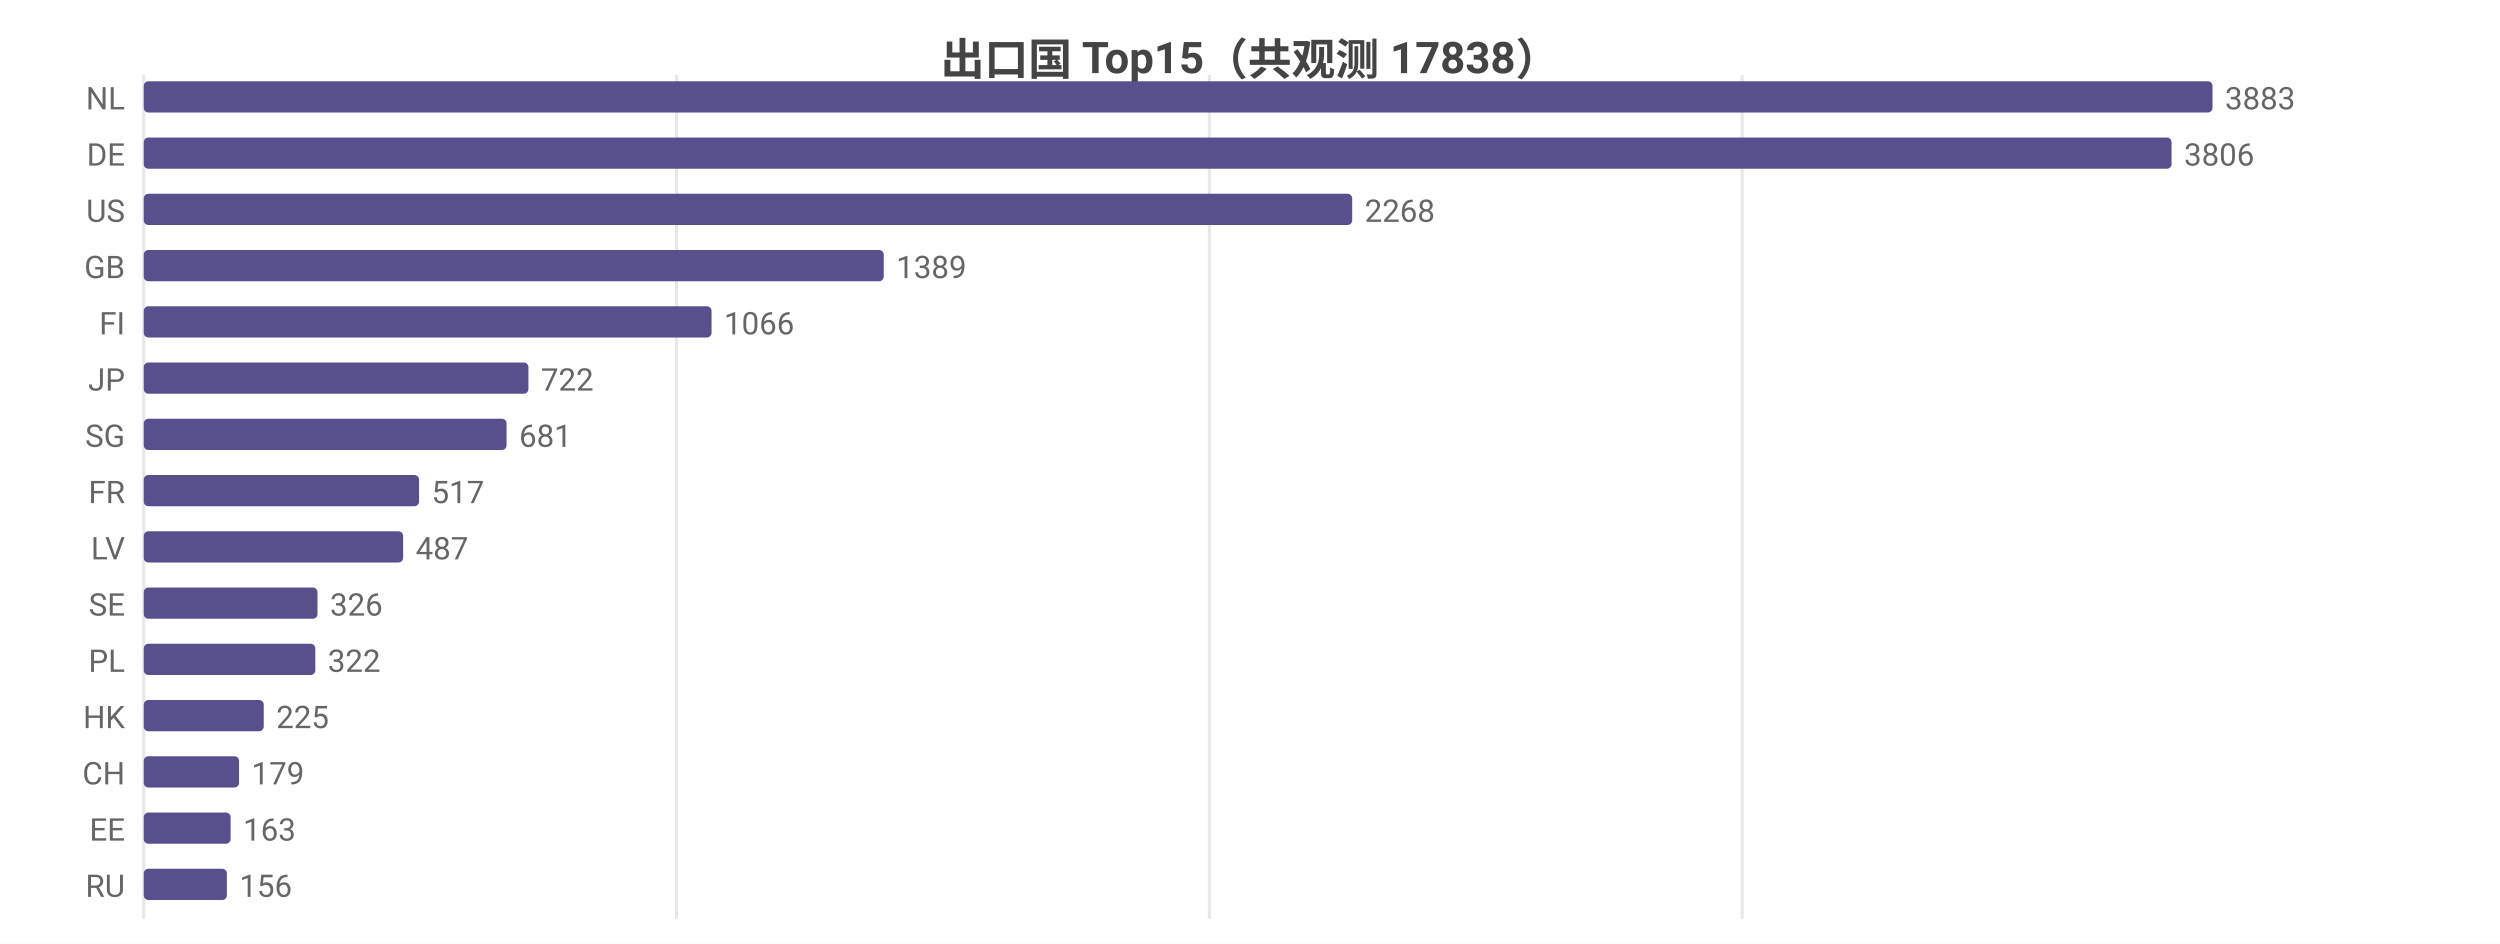
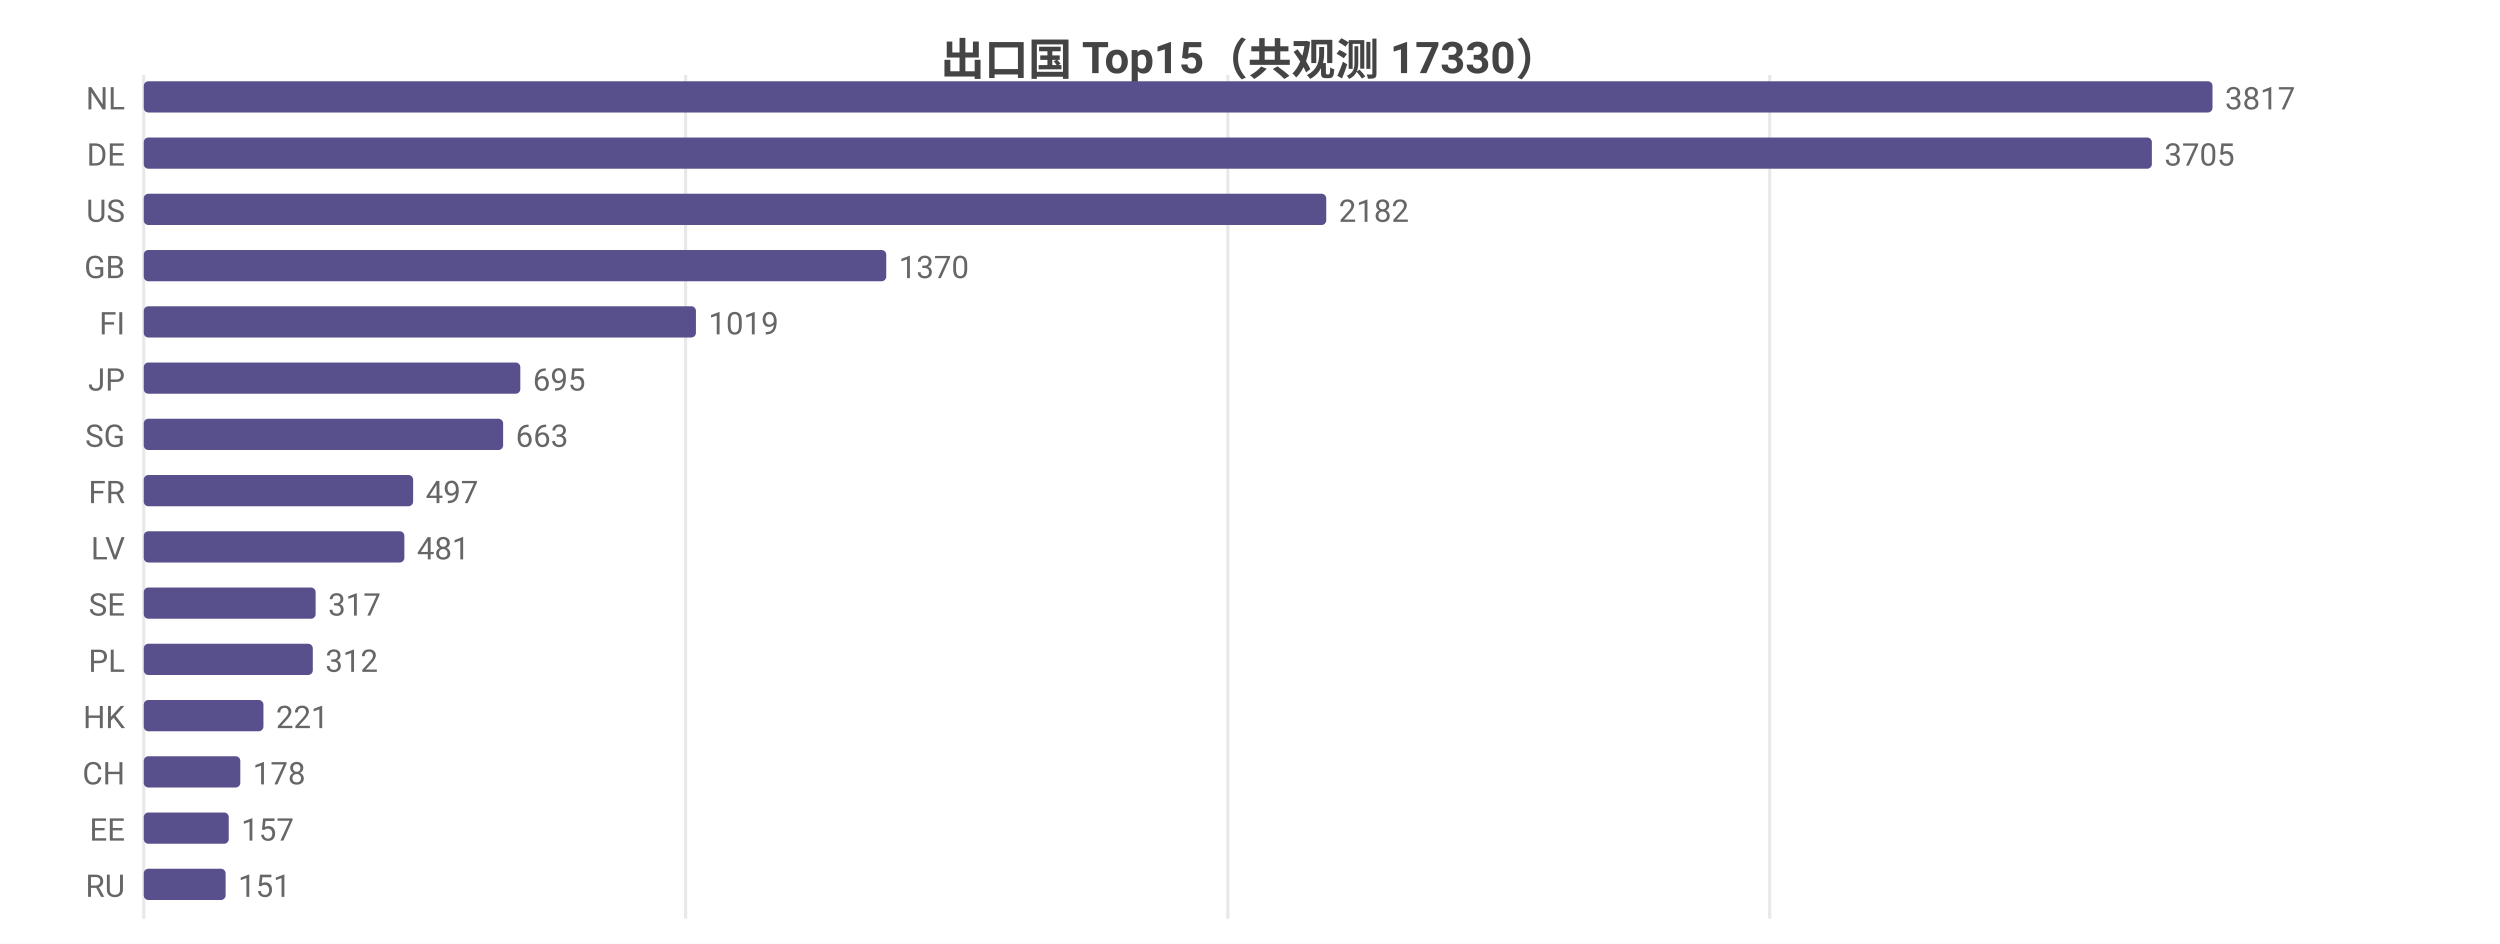
<svg xmlns="http://www.w3.org/2000/svg" width="800" height="302" viewBox="0 0 800 302">
  <rect width="800" height="302" fill="#ffffff" />
  <style>text{font-family:system-ui,-apple-system,'Segoe UI',Roboto,'PingFang SC','Microsoft YaHei','Noto Sans CJK SC',sans-serif}.g{stroke:#e8e8e8;stroke-width:1}.a{stroke:#999;stroke-width:1}.t{font-size:10px;fill:#666}.m{font-size:10px;text-anchor:middle;fill:#666}.e{font-size:10px;text-anchor:end;fill:#666}.l{font-size:11px;fill:#333}.tt{font-size:14px;font-weight:600;text-anchor:middle;fill:#444}.em{font-size:13px;text-anchor:middle;fill:#999}</style>
-   <text class="tt" x="400.0" y="24">出口国 Top15（共观测 17838）</text>
+   <text class="tt" x="400.0" y="24">出口国 Top15（共观测 17330）</text>
  <line class="g" x1="46" y1="24" x2="46" y2="294" />
-   <line class="g" x1="216.5" y1="24" x2="216.5" y2="294" />
-   <line class="g" x1="387.0" y1="24" x2="387.0" y2="294" />
-   <line class="g" x1="557.5" y1="24" x2="557.5" y2="294" />
+   <line class="g" x1="219.4" y1="24" x2="219.4" y2="294" />
+   <line class="g" x1="392.9" y1="24" x2="392.9" y2="294" />
+   <line class="g" x1="566.3" y1="24" x2="566.3" y2="294" />
  <text class="e" x="40" y="35">NL</text>
  <rect x="46" y="26" width="662" height="10" fill="#58508d" rx="1.5" />
-   <text class="t" x="712" y="35">3883</text>
+   <text class="t" x="712" y="35">3817</text>
  <text class="e" x="40" y="53">DE</text>
-   <rect x="46" y="44" width="648.9" height="10" fill="#58508d" rx="1.5" />
-   <text class="t" x="698.9" y="53">3806</text>
+   <rect x="46" y="44" width="642.6" height="10" fill="#58508d" rx="1.5" />
+   <text class="t" x="692.6" y="53">3705</text>
  <text class="e" x="40" y="71">US</text>
-   <rect x="46" y="62" width="386.7" height="10" fill="#58508d" rx="1.5" />
-   <text class="t" x="436.7" y="71">2268</text>
+   <rect x="46" y="62" width="378.4" height="10" fill="#58508d" rx="1.5" />
+   <text class="t" x="428.4" y="71">2182</text>
  <text class="e" x="40" y="89">GB</text>
-   <rect x="46" y="80" width="236.8" height="10" fill="#58508d" rx="1.5" />
-   <text class="t" x="286.8" y="89">1389</text>
+   <rect x="46" y="80" width="237.6" height="10" fill="#58508d" rx="1.5" />
+   <text class="t" x="287.6" y="89">1370</text>
  <text class="e" x="40" y="107">FI</text>
-   <rect x="46" y="98" width="181.7" height="10" fill="#58508d" rx="1.5" />
-   <text class="t" x="231.7" y="107">1066</text>
+   <rect x="46" y="98" width="176.7" height="10" fill="#58508d" rx="1.5" />
+   <text class="t" x="226.7" y="107">1019</text>
  <text class="e" x="40" y="125">JP</text>
-   <rect x="46" y="116" width="123.1" height="10" fill="#58508d" rx="1.5" />
-   <text class="t" x="173.1" y="125">722</text>
+   <rect x="46" y="116" width="120.5" height="10" fill="#58508d" rx="1.5" />
+   <text class="t" x="170.5" y="125">695</text>
  <text class="e" x="40" y="143">SG</text>
-   <rect x="46" y="134" width="116.1" height="10" fill="#58508d" rx="1.5" />
-   <text class="t" x="166.1" y="143">681</text>
+   <rect x="46" y="134" width="115.0" height="10" fill="#58508d" rx="1.5" />
+   <text class="t" x="165.0" y="143">663</text>
  <text class="e" x="40" y="161">FR</text>
-   <rect x="46" y="152" width="88.1" height="10" fill="#58508d" rx="1.5" />
-   <text class="t" x="138.1" y="161">517</text>
+   <rect x="46" y="152" width="86.2" height="10" fill="#58508d" rx="1.5" />
+   <text class="t" x="136.2" y="161">497</text>
  <text class="e" x="40" y="179">LV</text>
-   <rect x="46" y="170" width="83.0" height="10" fill="#58508d" rx="1.5" />
-   <text class="t" x="133.0" y="179">487</text>
+   <rect x="46" y="170" width="83.4" height="10" fill="#58508d" rx="1.5" />
+   <text class="t" x="133.4" y="179">481</text>
  <text class="e" x="40" y="197">SE</text>
-   <rect x="46" y="188" width="55.6" height="10" fill="#58508d" rx="1.5" />
-   <text class="t" x="105.6" y="197">326</text>
+   <rect x="46" y="188" width="55.0" height="10" fill="#58508d" rx="1.5" />
+   <text class="t" x="105.0" y="197">317</text>
  <text class="e" x="40" y="215">PL</text>
-   <rect x="46" y="206" width="54.9" height="10" fill="#58508d" rx="1.5" />
-   <text class="t" x="104.9" y="215">322</text>
+   <rect x="46" y="206" width="54.1" height="10" fill="#58508d" rx="1.5" />
+   <text class="t" x="104.1" y="215">312</text>
  <text class="e" x="40" y="233">HK</text>
-   <rect x="46" y="224" width="38.4" height="10" fill="#58508d" rx="1.5" />
-   <text class="t" x="88.4" y="233">225</text>
+   <rect x="46" y="224" width="38.3" height="10" fill="#58508d" rx="1.5" />
+   <text class="t" x="88.3" y="233">221</text>
  <text class="e" x="40" y="251">CH</text>
-   <rect x="46" y="242" width="30.5" height="10" fill="#58508d" rx="1.5" />
-   <text class="t" x="80.5" y="251">179</text>
+   <rect x="46" y="242" width="30.9" height="10" fill="#58508d" rx="1.5" />
+   <text class="t" x="80.9" y="251">178</text>
  <text class="e" x="40" y="269">EE</text>
-   <rect x="46" y="260" width="27.8" height="10" fill="#58508d" rx="1.5" />
-   <text class="t" x="77.8" y="269">163</text>
+   <rect x="46" y="260" width="27.2" height="10" fill="#58508d" rx="1.5" />
+   <text class="t" x="77.2" y="269">157</text>
  <text class="e" x="40" y="287">RU</text>
-   <rect x="46" y="278" width="26.6" height="10" fill="#58508d" rx="1.5" />
-   <text class="t" x="76.6" y="287">156</text>
+   <rect x="46" y="278" width="26.2" height="10" fill="#58508d" rx="1.5" />
+   <text class="t" x="76.2" y="287">151</text>
</svg>
